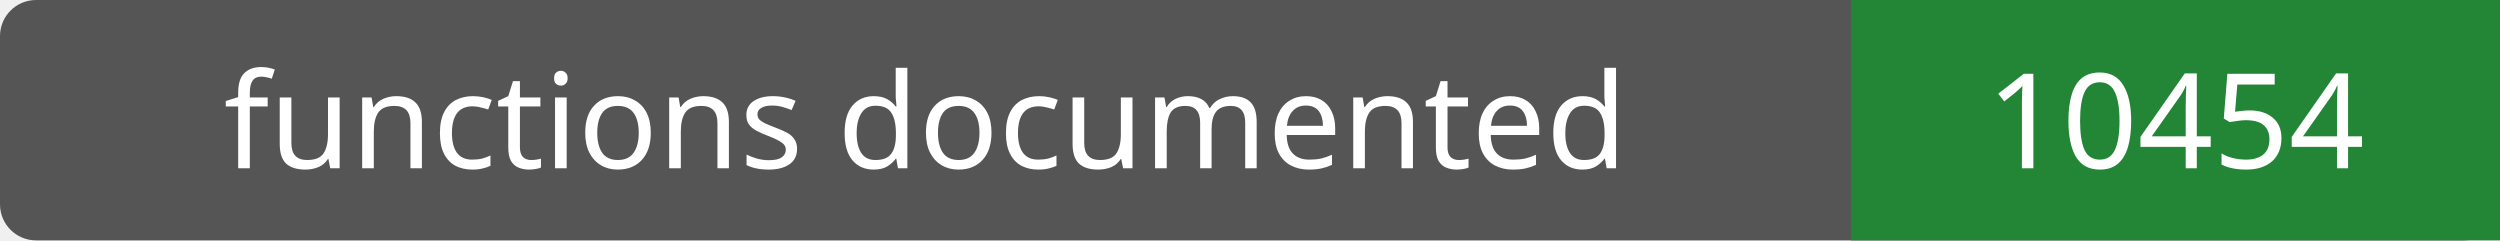
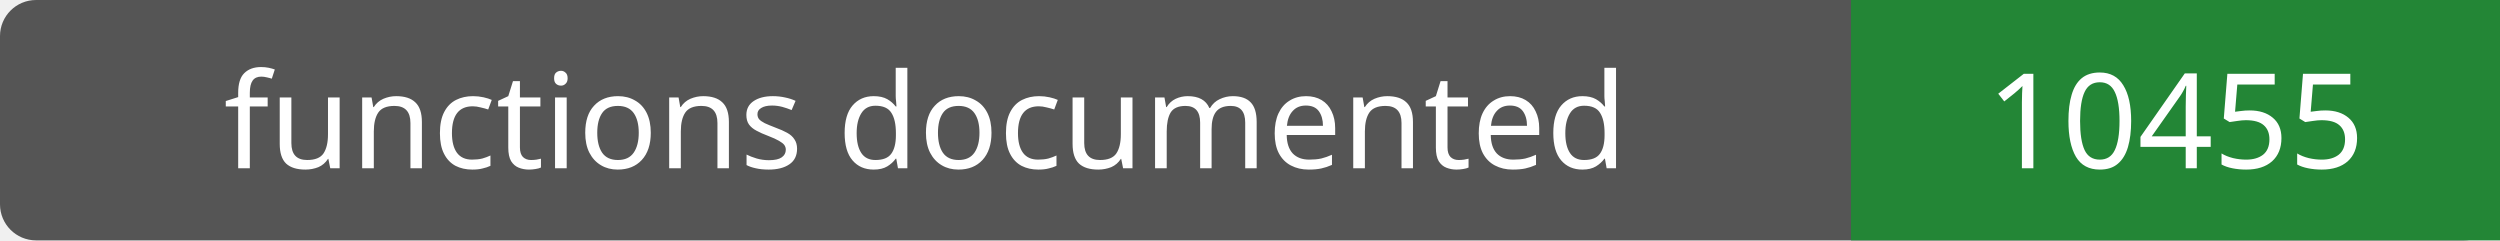
- <svg xmlns="http://www.w3.org/2000/svg" width="208" height="20" role="img" aria-label="functions documented: 10454">
+ <svg xmlns="http://www.w3.org/2000/svg" width="208" height="20" role="img" aria-label="functions documented: 10455">
  <rect width="208" height="20" rx="3" fill="#555" />
  <path fill="#238636" d="M154 0h54v20H154z" />
  <g fill="#fff" text-anchor="middle" font-family="Verdana,sans-serif" font-size="11">
    <text x="77.0" y="14">functions documented</text>
-     <text x="181.0" y="14">10454</text>
+     <text x="181.0" y="14">10455</text>
  </g>
</svg>
